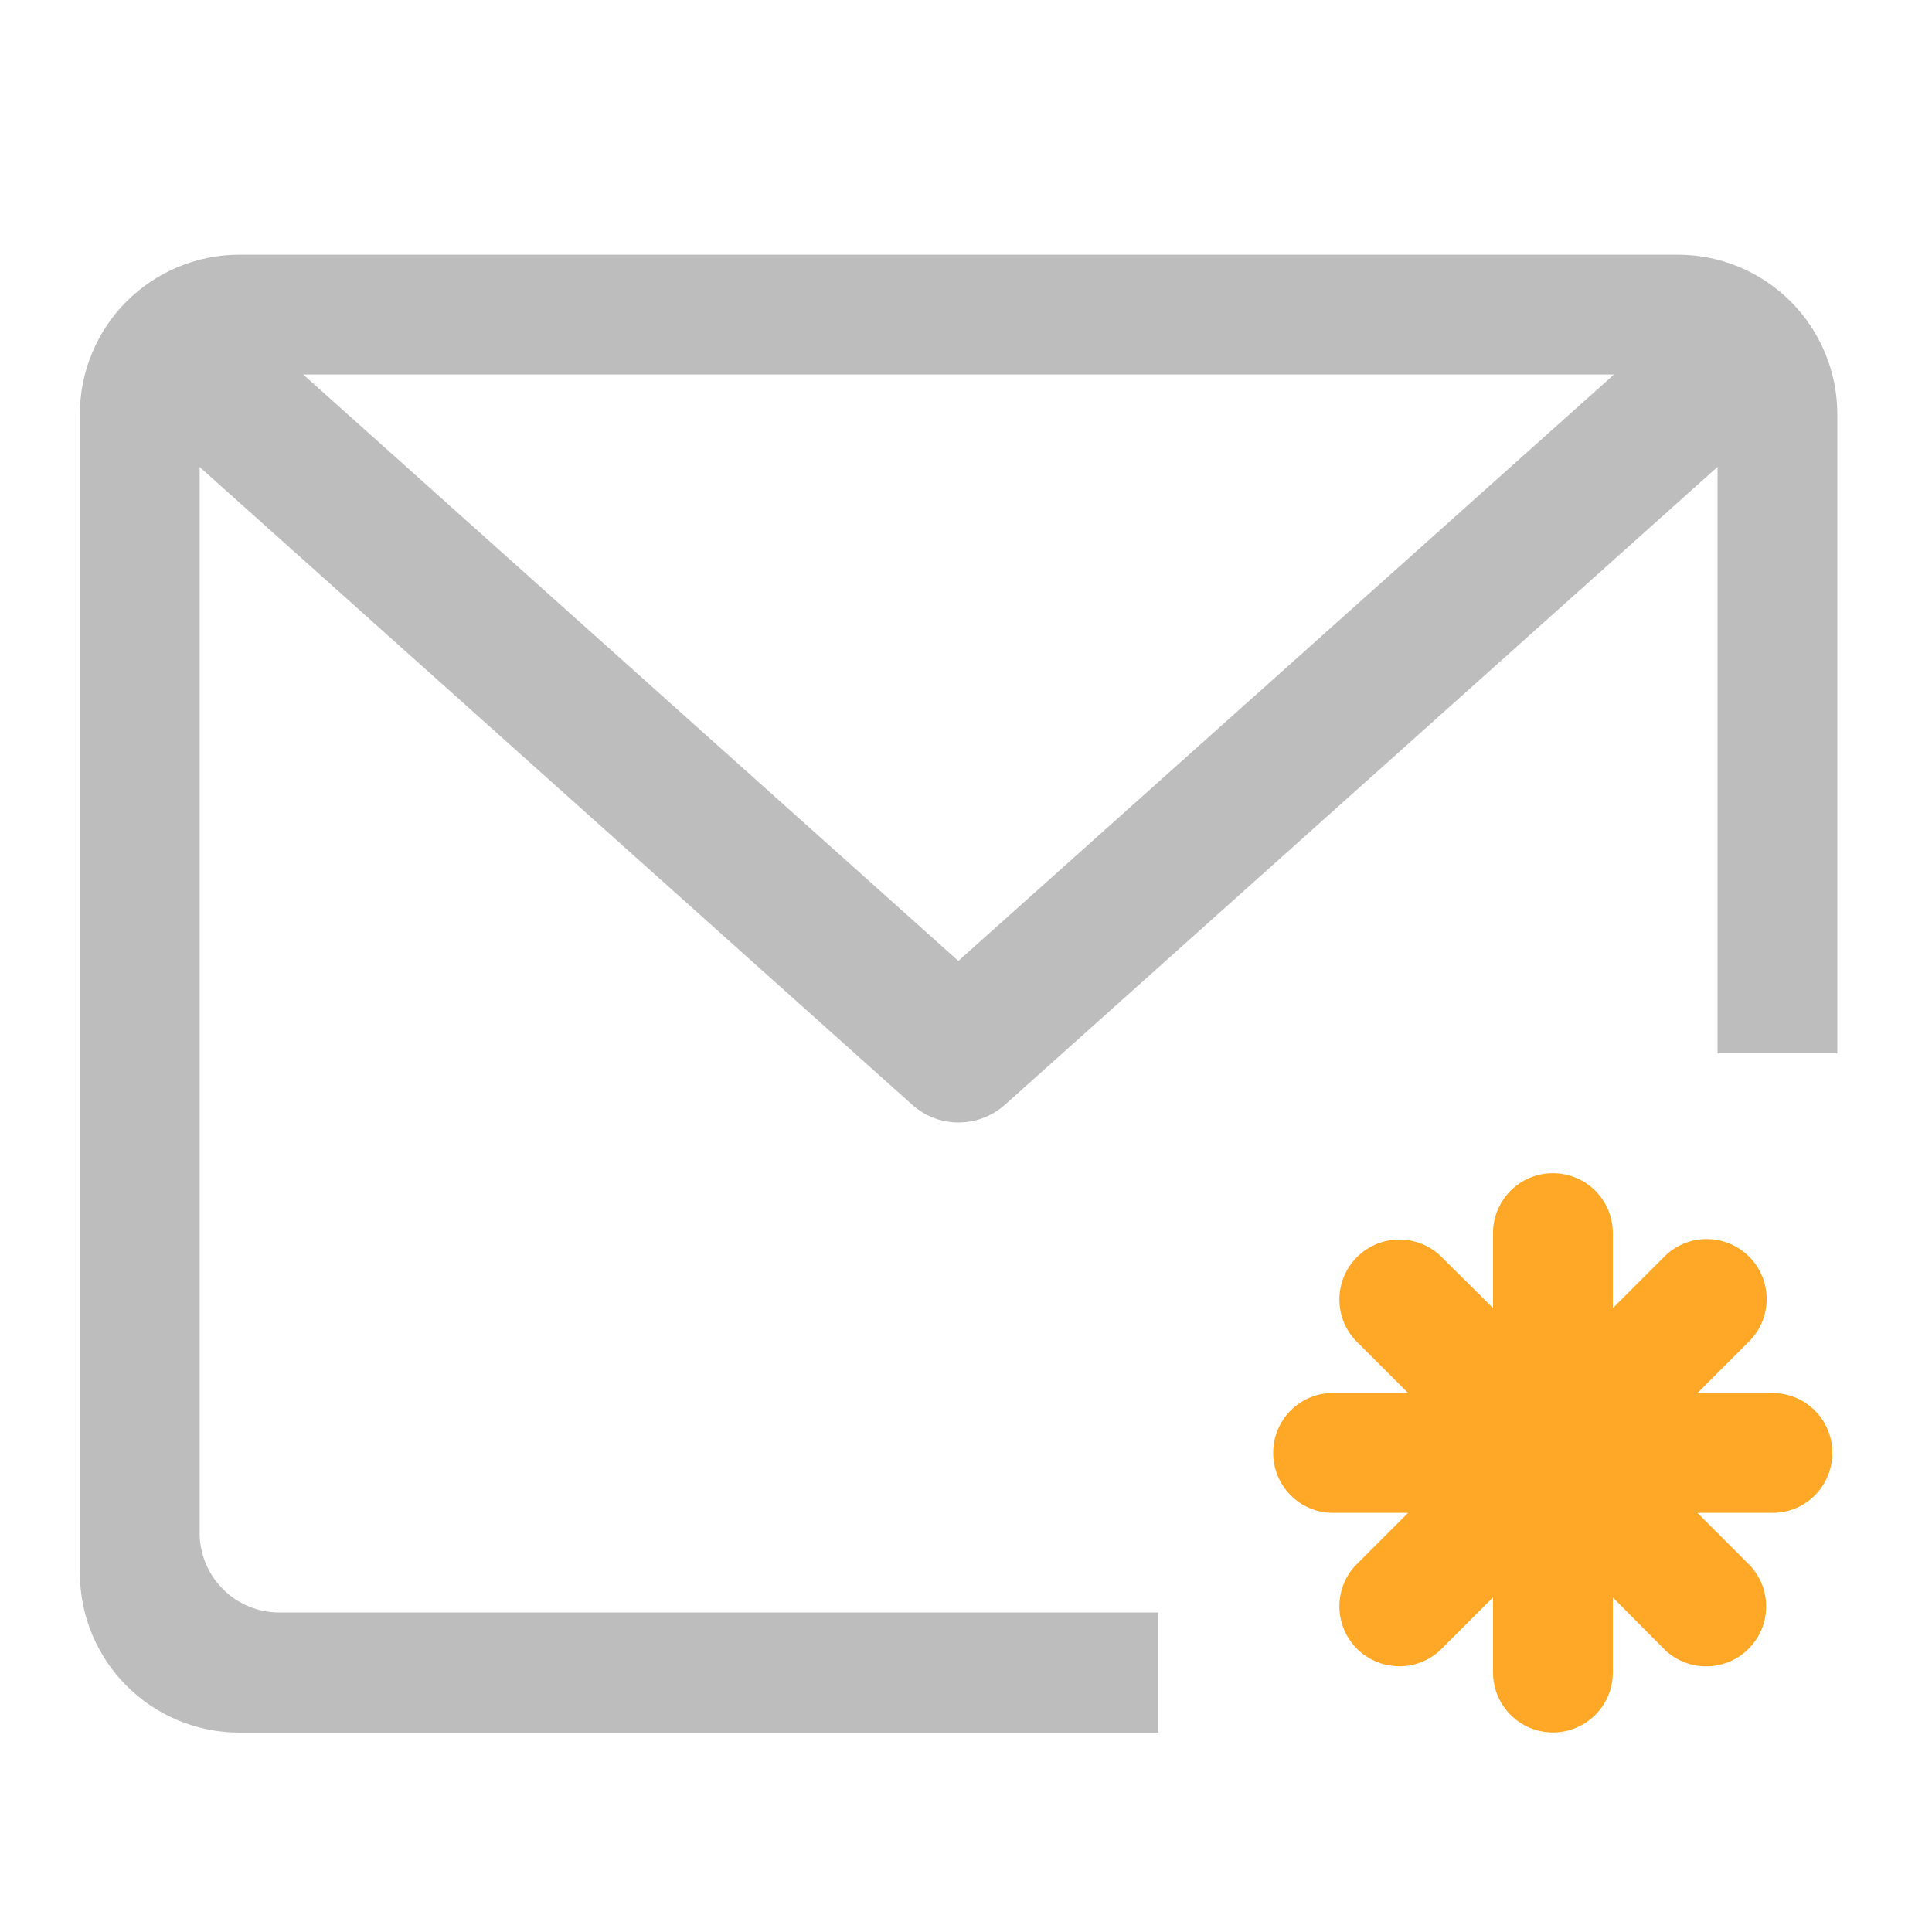
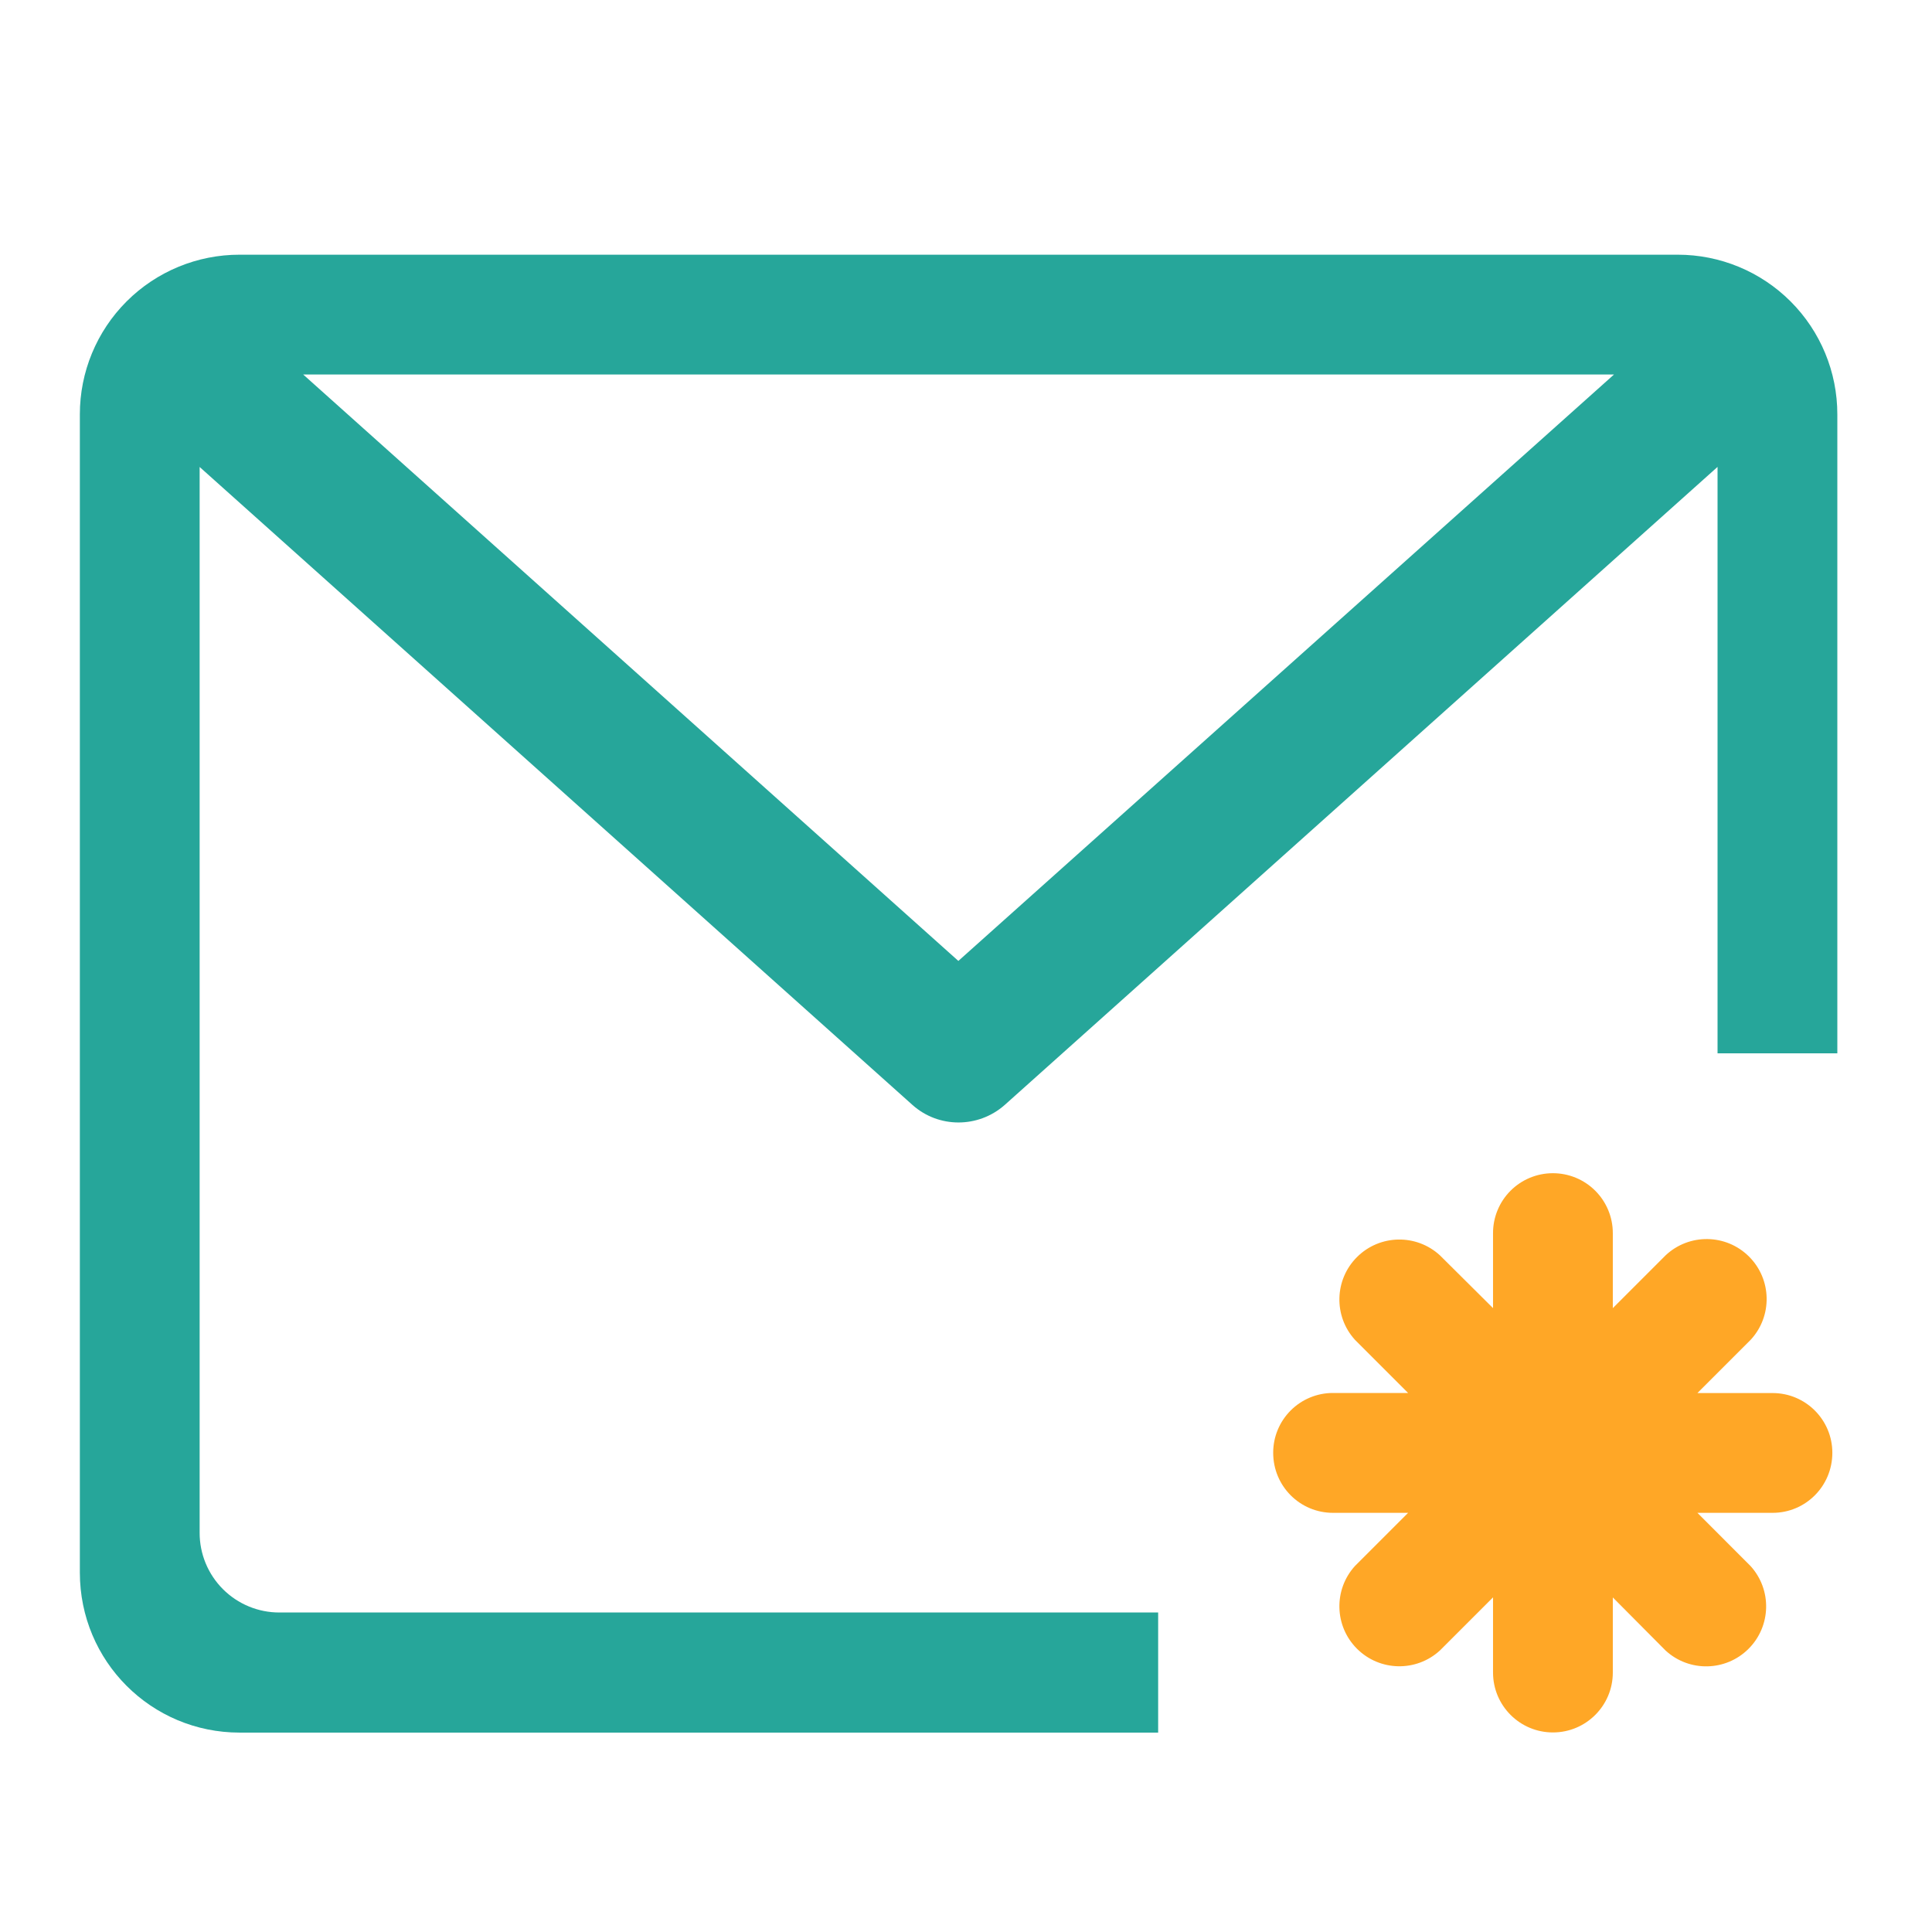
<svg xmlns="http://www.w3.org/2000/svg" width="32" height="32" viewBox="0 0 24 24">
-   <path d="M2.977 3.164A1.982 1.982 0 0 0 .992 5.148v14.387c0 1.102.887 1.988 1.985 1.988h11.41v-1.492H3.473a.989.989 0 0 1-.993-.992V5.801l8.856 7.926c.324.289.816.289 1.144 0L21.336 5.8v7.285h1.488V5.148a1.982 1.982 0 0 0-1.984-1.984zm.789 1.488H20.05l-8.145 7.285zm0 0" fill="#bdbdbd" />
+   <path d="M2.977 3.164A1.982 1.982 0 0 0 .992 5.148v14.387c0 1.102.887 1.988 1.985 1.988h11.41v-1.492H3.473a.989.989 0 0 1-.993-.992V5.801l8.856 7.926c.324.289.816.289 1.144 0L21.336 5.8v7.285h1.488V5.148a1.982 1.982 0 0 0-1.984-1.984zm.789 1.488H20.05l-8.145 7.285zm0 0" fill="#26a69a" />
  <path d="M19.29 14.574a.743.743 0 0 0-.743.746v.93l-.66-.656a.745.745 0 0 0-1.055 1.05l.66.66h-.933a.742.742 0 0 0-.743.743c0 .414.332.746.743.746h.933l-.66.66a.745.745 0 0 0 1.055 1.05l.66-.66v.934a.744.744 0 1 0 1.488 0v-.933l.656.66a.745.745 0 0 0 1.055-1.05l-.66-.661h.934c.41 0 .742-.332.742-.746a.742.742 0 0 0-.742-.742h-.934l.66-.66a.745.745 0 0 0-1.055-1.051l-.656.656v-.93a.744.744 0 0 0-.746-.746zm0 0" fill="#ffa726" />
</svg>
